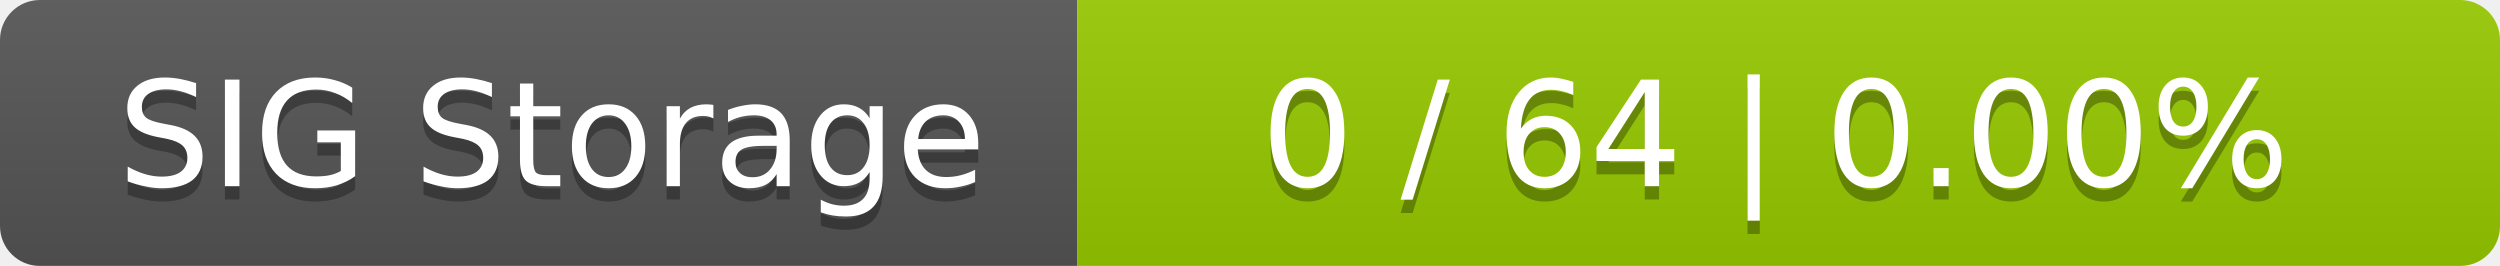
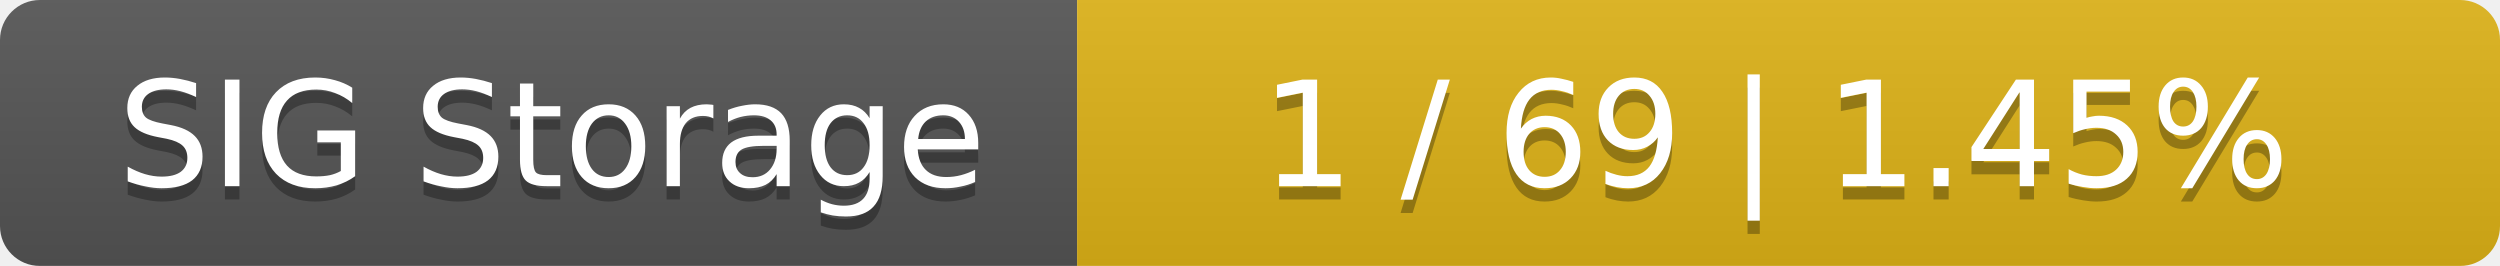
<svg xmlns="http://www.w3.org/2000/svg" width="188" height="20">
  <linearGradient id="smooth" x2="0" y2="100%">
    <stop offset="0" stop-color="#bbb" stop-opacity=".1" />
    <stop offset="1" stop-opacity=".1" />
  </linearGradient>
  <mask id="round">
    <rect width="188" height="20" rx="3" fill="#fff" />
  </mask>
  <g mask="url(#round)">
    <rect width="81" height="20" fill="#555" />
-     <rect x="81" width="107" height="20" fill="#97ca00" />
+     <rect x="81" width="107" height="20" fill="#dfb317" />
    <rect width="188" height="20" fill="url(#smooth)" />
  </g>
  <g fill="#fff" text-anchor="middle" font-family="DejaVu Sans,Verdana,Geneva,sans-serif" font-size="11">
    <text x="41.5" y="15" fill="#010101" fill-opacity=".3">SIG Storage</text>
    <text x="41.5" y="14">SIG Storage</text>
-     <text x="133.5" y="15" fill="#010101" fill-opacity=".3">0 / 64    |    0.00%</text>
-     <text x="133.5" y="14">0 / 64    |    0.00%</text>
+     <text x="133.5" y="15" fill="#010101" fill-opacity=".3">1 / 69    |    1.45%</text>
+     <text x="133.5" y="14">1 / 69    |    1.45%</text>
  </g>
</svg>
